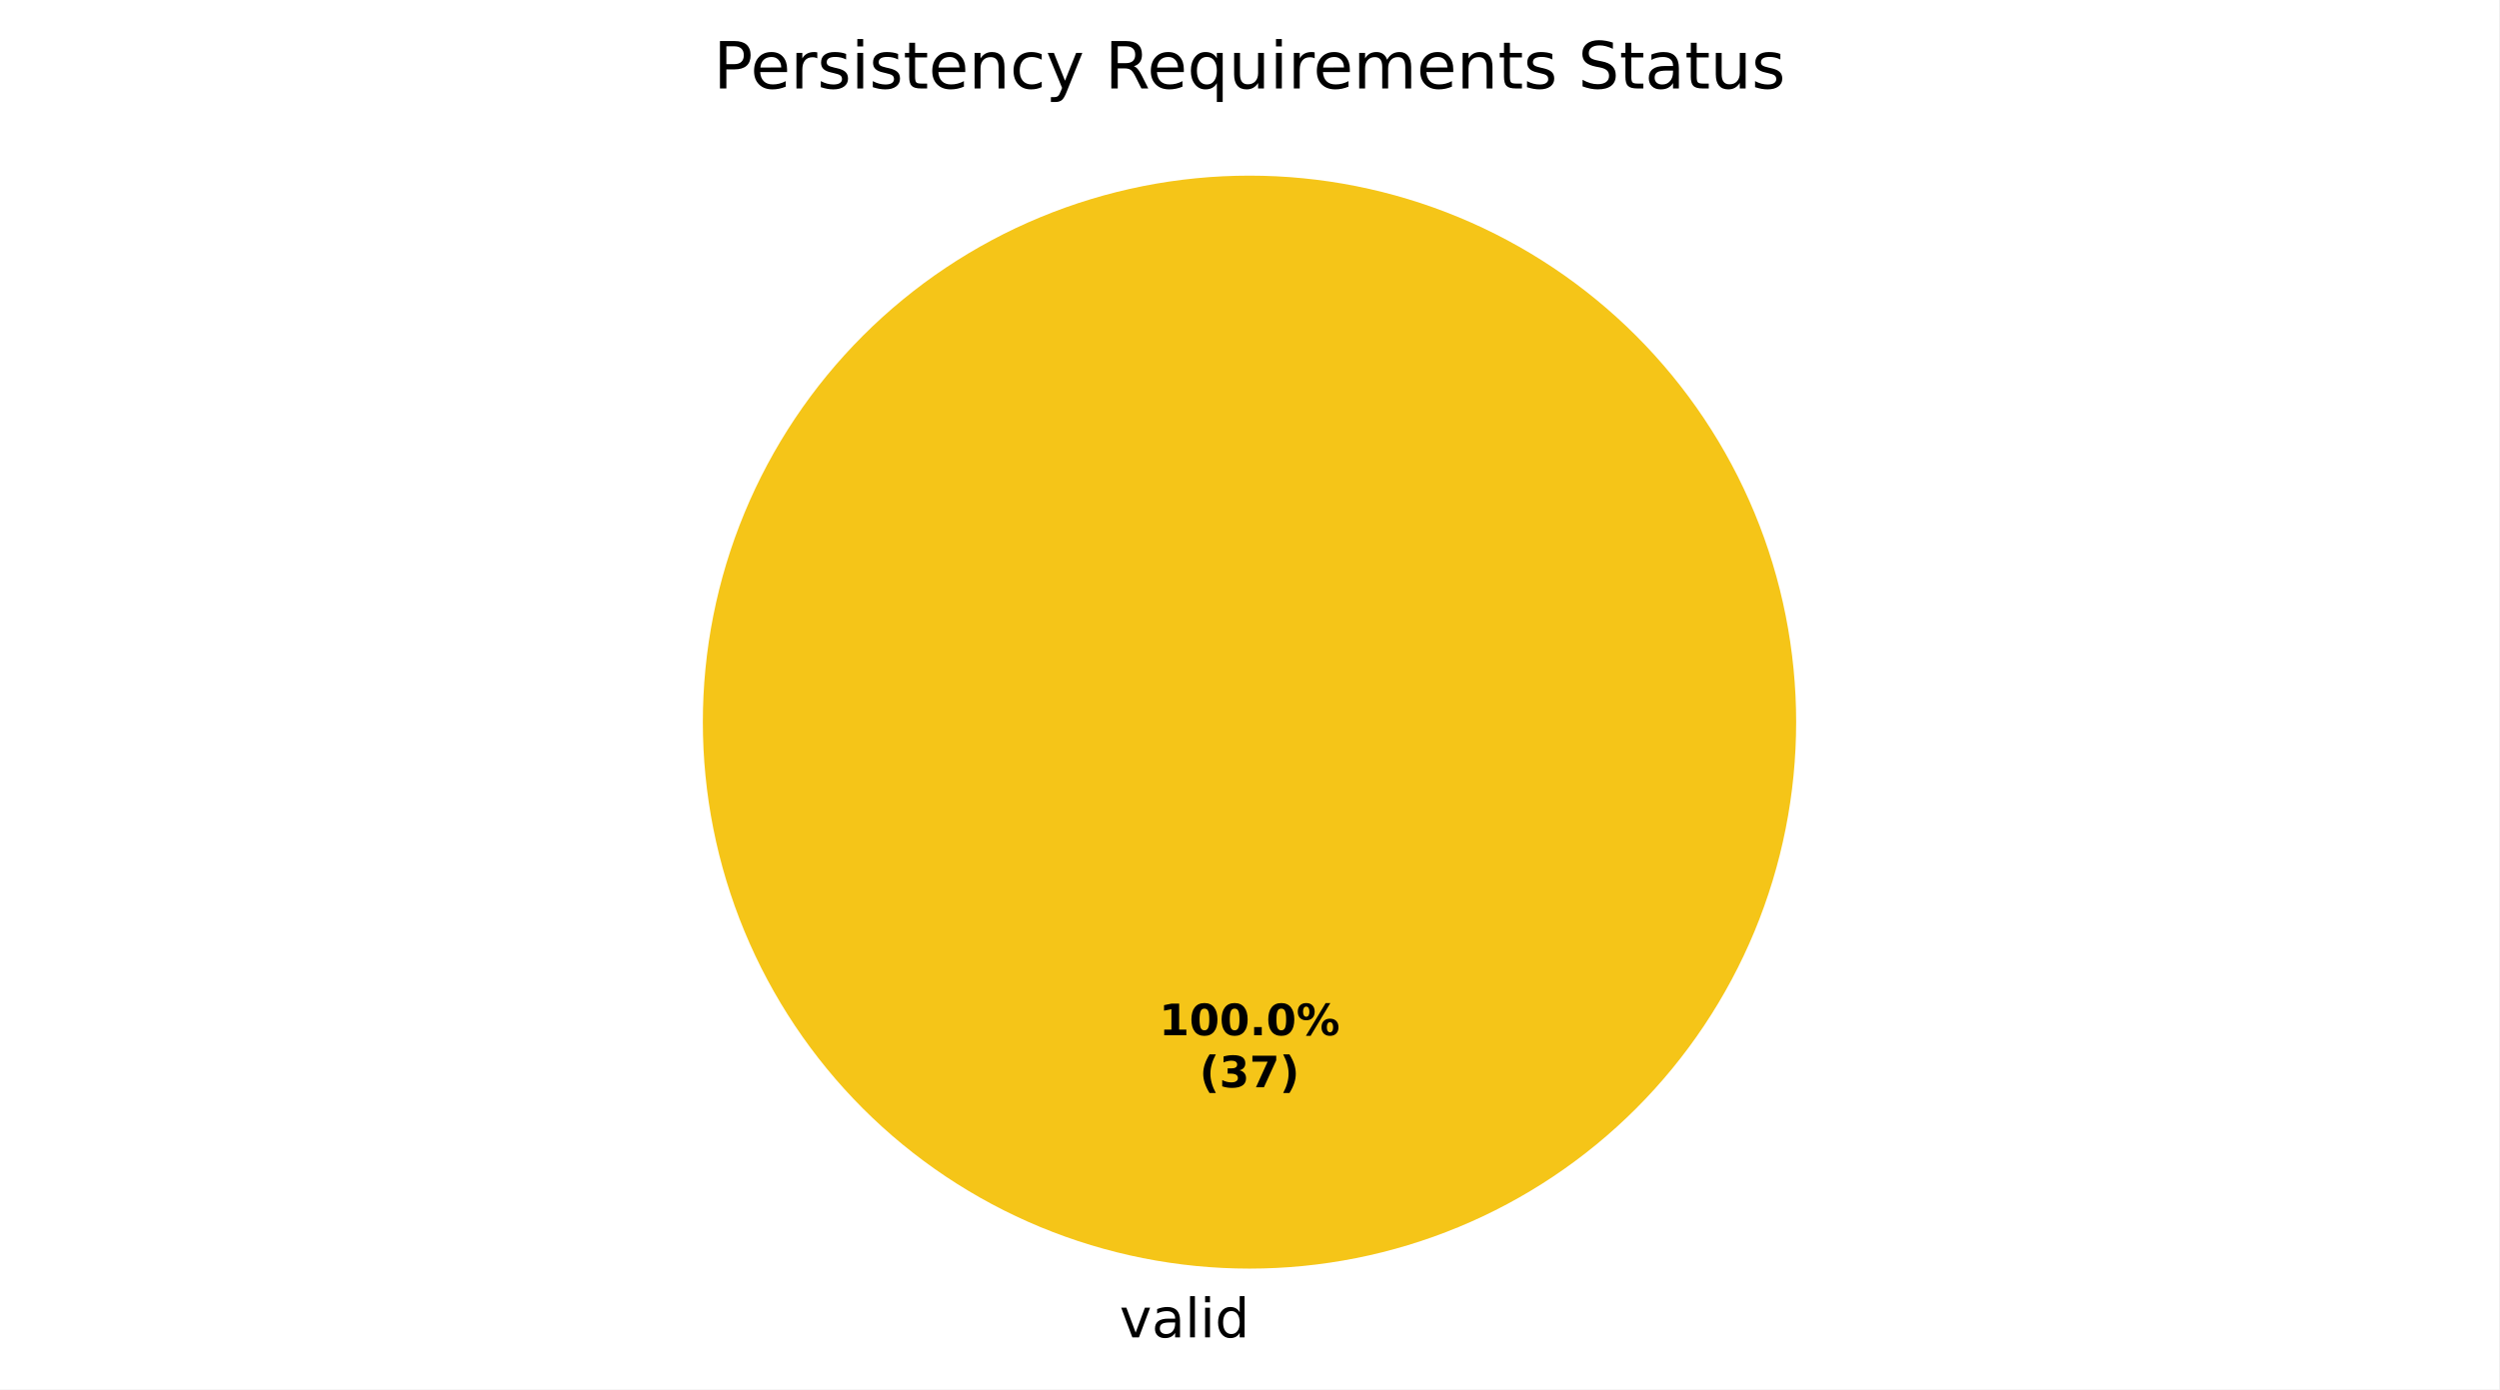
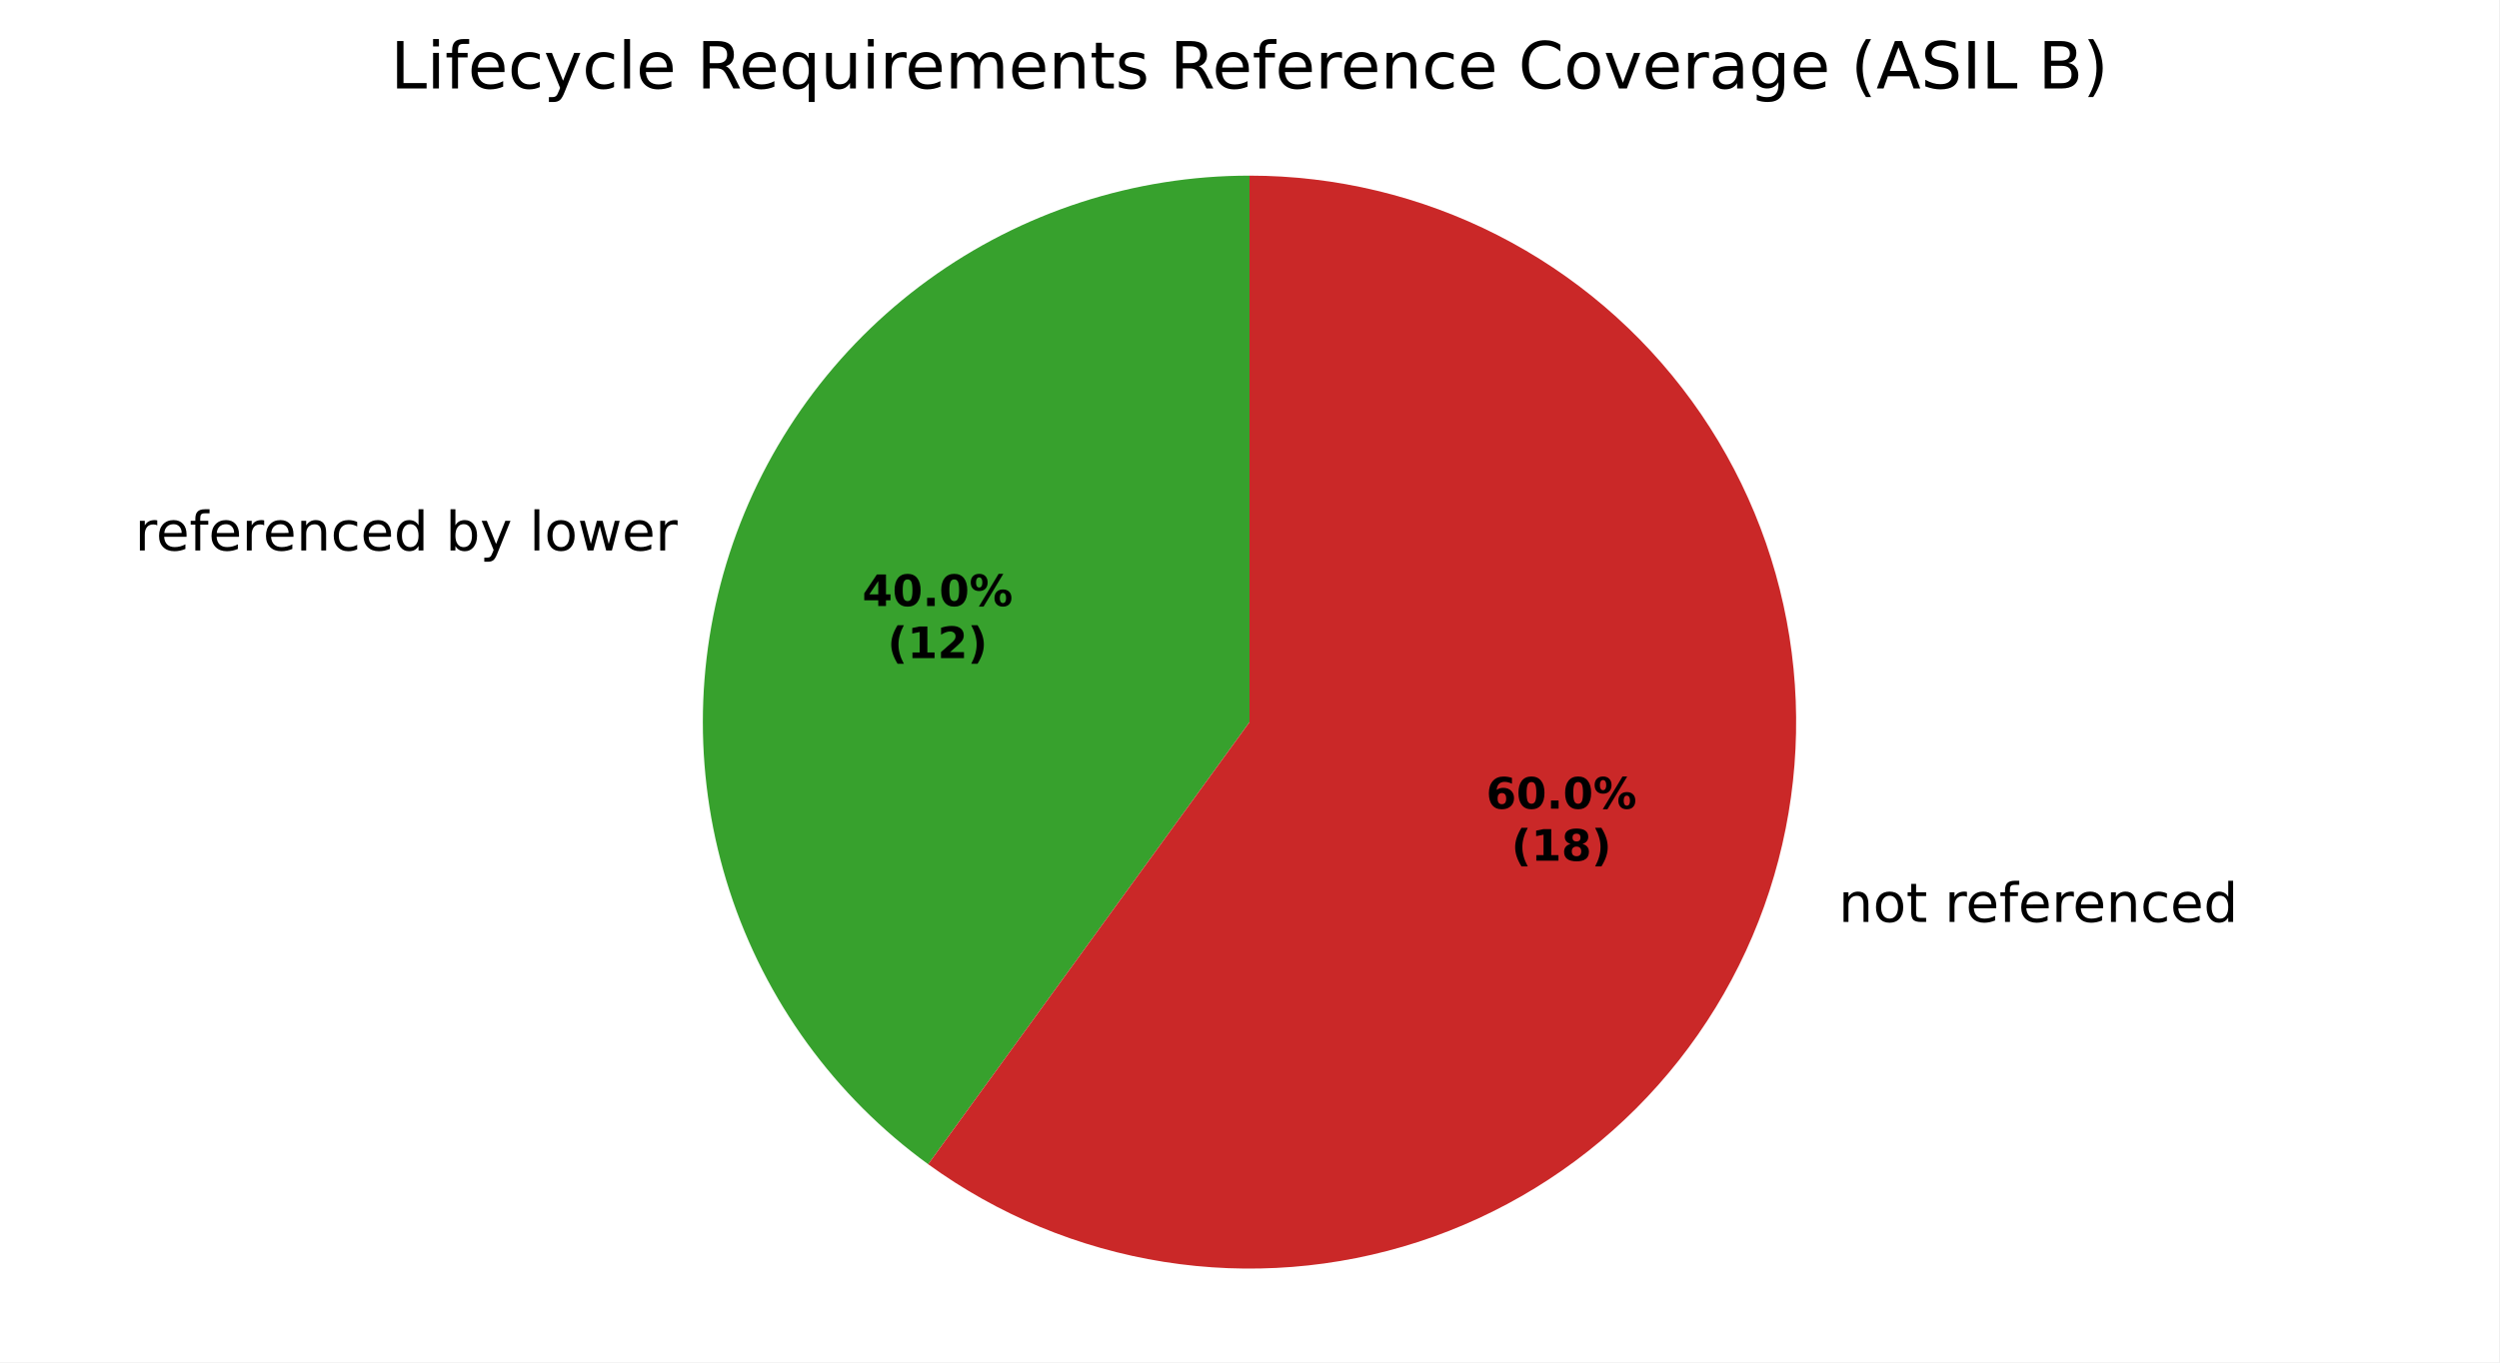
- <svg xmlns="http://www.w3.org/2000/svg" xmlns:xlink="http://www.w3.org/1999/xlink" width="460.8pt" height="256.279pt" viewBox="0 0 460.8 256.279" version="1.1">
+ <svg xmlns="http://www.w3.org/2000/svg" xmlns:xlink="http://www.w3.org/1999/xlink" width="460.8pt" height="251.278pt" viewBox="0 0 460.8 251.278" version="1.1">
  <defs>
    <style type="text/css">*{stroke-linejoin: round; stroke-linecap: butt}</style>
  </defs>
  <g id="figure_1">
    <g id="patch_1">
-       <path d="M 0 256.279  L 460.8 256.279  L 460.8 0  L 0 0  z " style="fill: #ffffff" />
+       <path d="M 0 251.278  L 460.8 251.278  L 460.8 0  L 0 0  z " style="fill: #ffffff" />
    </g>
    <g id="axes_1">
      <g id="patch_2">
-         <path d="M 331.2 133.198  C 331.2 119.961 328.593 106.853 323.527 94.624  C 318.462 82.394 311.036 71.282 301.676 61.922  C 292.316 52.562 281.204 45.137 268.974 40.071  C 256.745 35.006 243.637 32.398 230.4 32.398  C 217.163 32.398 204.055 35.006 191.826 40.071  C 179.596 45.137 168.484 52.562 159.124 61.922  C 149.764 71.282 142.338 82.394 137.273 94.624  C 132.207 106.853 129.6 119.961 129.6 133.198  C 129.6 146.435 132.207 159.543 137.273 171.773  C 142.338 184.002 149.764 195.115 159.124 204.474  C 168.484 213.834 179.596 221.26 191.826 226.325  C 204.055 231.391 217.163 233.998 230.4 233.998  C 243.637 233.998 256.745 231.391 268.974 226.325  C 281.204 221.26 292.316 213.834 301.676 204.474  C 311.036 195.115 318.462 184.002 323.527 171.773  C 328.593 159.543 331.2 146.435 331.2 133.198  M 230.4 133.198  z " style="fill: #f5c518" />
+         <path d="M 230.4 32.398  C 209.116 32.398 188.37 39.139 171.151 51.649  C 153.932 64.159 141.11 81.807 134.533 102.049  C 127.956 122.291 127.956 144.105 134.533 164.347  C 141.11 184.589 153.932 202.237 171.151 214.747  L 230.4 133.198  z " style="fill: #37a12d" />
      </g>
      <g id="patch_3">
-         <path d="M 230.4 32.398  C 230.4 32.398 230.4 32.398 230.4 32.398  L 230.4 133.198  z " style="fill: #37a12d" />
-       </g>
-       <g id="patch_4">
-         <path d="M 230.4 32.398  C 230.4 32.398 230.4 32.398 230.4 32.398  L 230.4 133.198  z " style="fill: #ca2828" />
+         <path d="M 171.151 214.747  C 184.02 224.097 198.92 230.269 214.631 232.757  C 230.342 235.246 246.421 233.98 261.549 229.065  C 276.677 224.149 290.428 215.722 301.676 204.475  C 312.924 193.227 321.351 179.475 326.266 164.347  C 331.182 149.219 332.447 133.14 329.959 117.43  C 327.47 101.719 321.298 86.818 311.949 73.949  C 302.599 61.081 290.335 50.606 276.162 43.385  C 261.989 36.163 246.306 32.398 230.4 32.398  L 230.4 133.198  z " style="fill: #ca2828" />
      </g>
      <g id="matplotlib.axis_1" />
      <g id="matplotlib.axis_2" />
      <g id="text_1">
-         <g transform="translate(206.4484 246.6762) scale(0.1 -0.1)">
-           <defs>
-             <path id="DejaVuSans-59" d="M 191 3500  L 800 3500  L 1894 563  L 2988 3500  L 3597 3500  L 2284 0  L 1503 0  L 191 3500  z " transform="scale(0.015625)" />
-             <path id="DejaVuSans-44" d="M 2194 1759  Q 1497 1759 1228 1600  Q 959 1441 959 1056  Q 959 750 1161 570  Q 1363 391 1709 391  Q 2188 391 2477 730  Q 2766 1069 2766 1631  L 2766 1759  L 2194 1759  z M 3341 1997  L 3341 0  L 2766 0  L 2766 531  Q 2569 213 2275 61  Q 1981 -91 1556 -91  Q 1019 -91 701 211  Q 384 513 384 1019  Q 384 1609 779 1909  Q 1175 2209 1959 2209  L 2766 2209  L 2766 2266  Q 2766 2663 2505 2880  Q 2244 3097 1772 3097  Q 1472 3097 1187 3025  Q 903 2953 641 2809  L 641 3341  Q 956 3463 1253 3523  Q 1550 3584 1831 3584  Q 2591 3584 2966 3190  Q 3341 2797 3341 1997  z " transform="scale(0.015625)" />
+         <g transform="translate(24.88553 101.5324) scale(0.1 -0.1)">
+           <defs>
+             <path id="DejaVuSans-55" d="M 2631 2963  Q 2534 3019 2420 3045  Q 2306 3072 2169 3072  Q 1681 3072 1420 2755  Q 1159 2438 1159 1844  L 1159 0  L 581 0  L 581 3500  L 1159 3500  L 1159 2956  Q 1341 3275 1631 3429  Q 1922 3584 2338 3584  Q 2397 3584 2469 3576  Q 2541 3569 2628 3553  L 2631 2963  z " transform="scale(0.015625)" />
+             <path id="DejaVuSans-48" d="M 3597 1894  L 3597 1613  L 953 1613  Q 991 1019 1311 708  Q 1631 397 2203 397  Q 2534 397 2845 478  Q 3156 559 3463 722  L 3463 178  Q 3153 47 2828 -22  Q 2503 -91 2169 -91  Q 1331 -91 842 396  Q 353 884 353 1716  Q 353 2575 817 3079  Q 1281 3584 2069 3584  Q 2775 3584 3186 3129  Q 3597 2675 3597 1894  z M 3022 2063  Q 3016 2534 2758 2815  Q 2500 3097 2075 3097  Q 1594 3097 1305 2825  Q 1016 2553 972 2059  L 3022 2063  z " transform="scale(0.015625)" />
+             <path id="DejaVuSans-49" d="M 2375 4863  L 2375 4384  L 1825 4384  Q 1516 4384 1395 4259  Q 1275 4134 1275 3809  L 1275 3500  L 2222 3500  L 2222 3053  L 1275 3053  L 1275 0  L 697 0  L 697 3053  L 147 3053  L 147 3500  L 697 3500  L 697 3744  Q 697 4328 969 4595  Q 1241 4863 1831 4863  L 2375 4863  z " transform="scale(0.015625)" />
+             <path id="DejaVuSans-51" d="M 3513 2113  L 3513 0  L 2938 0  L 2938 2094  Q 2938 2591 2744 2837  Q 2550 3084 2163 3084  Q 1697 3084 1428 2787  Q 1159 2491 1159 1978  L 1159 0  L 581 0  L 581 3500  L 1159 3500  L 1159 2956  Q 1366 3272 1645 3428  Q 1925 3584 2291 3584  Q 2894 3584 3203 3211  Q 3513 2838 3513 2113  z " transform="scale(0.015625)" />
+             <path id="DejaVuSans-46" d="M 3122 3366  L 3122 2828  Q 2878 2963 2633 3030  Q 2388 3097 2138 3097  Q 1578 3097 1268 2742  Q 959 2388 959 1747  Q 959 1106 1268 751  Q 1578 397 2138 397  Q 2388 397 2633 464  Q 2878 531 3122 666  L 3122 134  Q 2881 22 2623 -34  Q 2366 -91 2075 -91  Q 1284 -91 818 406  Q 353 903 353 1747  Q 353 2603 823 3093  Q 1294 3584 2113 3584  Q 2378 3584 2631 3529  Q 2884 3475 3122 3366  z " transform="scale(0.015625)" />
+             <path id="DejaVuSans-47" d="M 2906 2969  L 2906 4863  L 3481 4863  L 3481 0  L 2906 0  L 2906 525  Q 2725 213 2448 61  Q 2172 -91 1784 -91  Q 1150 -91 751 415  Q 353 922 353 1747  Q 353 2572 751 3078  Q 1150 3584 1784 3584  Q 2172 3584 2448 3432  Q 2725 3281 2906 2969  z M 947 1747  Q 947 1113 1208 752  Q 1469 391 1925 391  Q 2381 391 2643 752  Q 2906 1113 2906 1747  Q 2906 2381 2643 2742  Q 2381 3103 1925 3103  Q 1469 3103 1208 2742  Q 947 2381 947 1747  z " transform="scale(0.015625)" />
+             <path id="DejaVuSans-3" transform="scale(0.015625)" />
+             <path id="DejaVuSans-45" d="M 3116 1747  Q 3116 2381 2855 2742  Q 2594 3103 2138 3103  Q 1681 3103 1420 2742  Q 1159 2381 1159 1747  Q 1159 1113 1420 752  Q 1681 391 2138 391  Q 2594 391 2855 752  Q 3116 1113 3116 1747  z M 1159 2969  Q 1341 3281 1617 3432  Q 1894 3584 2278 3584  Q 2916 3584 3314 3078  Q 3713 2572 3713 1747  Q 3713 922 3314 415  Q 2916 -91 2278 -91  Q 1894 -91 1617 61  Q 1341 213 1159 525  L 1159 0  L 581 0  L 581 4863  L 1159 4863  L 1159 2969  z " transform="scale(0.015625)" />
+             <path id="DejaVuSans-5c" d="M 2059 -325  Q 1816 -950 1584 -1140  Q 1353 -1331 966 -1331  L 506 -1331  L 506 -850  L 844 -850  Q 1081 -850 1212 -737  Q 1344 -625 1503 -206  L 1606 56  L 191 3500  L 800 3500  L 1894 763  L 2988 3500  L 3597 3500  L 2059 -325  z " transform="scale(0.015625)" />
            <path id="DejaVuSans-4f" d="M 603 4863  L 1178 4863  L 1178 0  L 603 0  L 603 4863  z " transform="scale(0.015625)" />
-             <path id="DejaVuSans-4c" d="M 603 3500  L 1178 3500  L 1178 0  L 603 0  L 603 3500  z M 603 4863  L 1178 4863  L 1178 4134  L 603 4134  L 603 4863  z " transform="scale(0.015625)" />
-             <path id="DejaVuSans-47" d="M 2906 2969  L 2906 4863  L 3481 4863  L 3481 0  L 2906 0  L 2906 525  Q 2725 213 2448 61  Q 2172 -91 1784 -91  Q 1150 -91 751 415  Q 353 922 353 1747  Q 353 2572 751 3078  Q 1150 3584 1784 3584  Q 2172 3584 2448 3432  Q 2725 3281 2906 2969  z M 947 1747  Q 947 1113 1208 752  Q 1469 391 1925 391  Q 2381 391 2643 752  Q 2906 1113 2906 1747  Q 2906 2381 2643 2742  Q 2381 3103 1925 3103  Q 1469 3103 1208 2742  Q 947 2381 947 1747  z " transform="scale(0.015625)" />
-           </defs>
-           <use xlink:href="#DejaVuSans-59" />
-           <use xlink:href="#DejaVuSans-44" transform="translate(59.1875 0)" />
-           <use xlink:href="#DejaVuSans-4f" transform="translate(120.4688 0)" />
-           <use xlink:href="#DejaVuSans-4c" transform="translate(148.25 0)" />
-           <use xlink:href="#DejaVuSans-47" transform="translate(176.0312 0)" />
+             <path id="DejaVuSans-52" d="M 1959 3097  Q 1497 3097 1228 2736  Q 959 2375 959 1747  Q 959 1119 1226 758  Q 1494 397 1959 397  Q 2419 397 2687 759  Q 2956 1122 2956 1747  Q 2956 2369 2687 2733  Q 2419 3097 1959 3097  z M 1959 3584  Q 2709 3584 3137 3096  Q 3566 2609 3566 1747  Q 3566 888 3137 398  Q 2709 -91 1959 -91  Q 1206 -91 779 398  Q 353 888 353 1747  Q 353 2609 779 3096  Q 1206 3584 1959 3584  z " transform="scale(0.015625)" />
+             <path id="DejaVuSans-5a" d="M 269 3500  L 844 3500  L 1563 769  L 2278 3500  L 2956 3500  L 3675 769  L 4391 3500  L 4966 3500  L 4050 0  L 3372 0  L 2619 2869  L 1863 0  L 1184 0  L 269 3500  z " transform="scale(0.015625)" />
+           </defs>
+           <use xlink:href="#DejaVuSans-55" />
+           <use xlink:href="#DejaVuSans-48" transform="translate(38.90625 0)" />
+           <use xlink:href="#DejaVuSans-49" transform="translate(100.4375 0)" />
+           <use xlink:href="#DejaVuSans-48" transform="translate(135.6406 0)" />
+           <use xlink:href="#DejaVuSans-55" transform="translate(197.1719 0)" />
+           <use xlink:href="#DejaVuSans-48" transform="translate(236.0781 0)" />
+           <use xlink:href="#DejaVuSans-51" transform="translate(297.6094 0)" />
+           <use xlink:href="#DejaVuSans-46" transform="translate(360.9844 0)" />
+           <use xlink:href="#DejaVuSans-48" transform="translate(415.9688 0)" />
+           <use xlink:href="#DejaVuSans-47" transform="translate(477.5 0)" />
+           <use xlink:href="#DejaVuSans-3" transform="translate(540.9844 0)" />
+           <use xlink:href="#DejaVuSans-45" transform="translate(572.7656 0)" />
+           <use xlink:href="#DejaVuSans-5c" transform="translate(636.25 0)" />
+           <use xlink:href="#DejaVuSans-3" transform="translate(695.4375 0)" />
+           <use xlink:href="#DejaVuSans-4f" transform="translate(727.2188 0)" />
+           <use xlink:href="#DejaVuSans-52" transform="translate(755 0)" />
+           <use xlink:href="#DejaVuSans-5a" transform="translate(816.1875 0)" />
+           <use xlink:href="#DejaVuSans-48" transform="translate(897.9688 0)" />
+           <use xlink:href="#DejaVuSans-55" transform="translate(959.5 0)" />
        </g>
      </g>
      <g id="text_2">
-         <g transform="translate(213.74 190.9555) scale(0.08 -0.08)">
-           <defs>
-             <path id="DejaVuSans-Bold-14" d="M 750 831  L 1813 831  L 1813 3847  L 722 3622  L 722 4441  L 1806 4666  L 2950 4666  L 2950 831  L 4013 831  L 4013 0  L 750 0  L 750 831  z " transform="scale(0.015625)" />
+         <g transform="translate(335.8529 170.06) scale(0.1 -0.1)">
+           <defs>
+             <path id="DejaVuSans-57" d="M 1172 4494  L 1172 3500  L 2356 3500  L 2356 3053  L 1172 3053  L 1172 1153  Q 1172 725 1289 603  Q 1406 481 1766 481  L 2356 481  L 2356 0  L 1766 0  Q 1100 0 847 248  Q 594 497 594 1153  L 594 3053  L 172 3053  L 172 3500  L 594 3500  L 594 4494  L 1172 4494  z " transform="scale(0.015625)" />
+           </defs>
+           <use xlink:href="#DejaVuSans-3" />
+           <use xlink:href="#DejaVuSans-51" transform="translate(31.78125 0)" />
+           <use xlink:href="#DejaVuSans-52" transform="translate(95.15625 0)" />
+           <use xlink:href="#DejaVuSans-57" transform="translate(156.3438 0)" />
+           <use xlink:href="#DejaVuSans-3" transform="translate(195.5469 0)" />
+           <use xlink:href="#DejaVuSans-55" transform="translate(227.3281 0)" />
+           <use xlink:href="#DejaVuSans-48" transform="translate(266.2344 0)" />
+           <use xlink:href="#DejaVuSans-49" transform="translate(327.7656 0)" />
+           <use xlink:href="#DejaVuSans-48" transform="translate(362.9688 0)" />
+           <use xlink:href="#DejaVuSans-55" transform="translate(424.5 0)" />
+           <use xlink:href="#DejaVuSans-48" transform="translate(463.4062 0)" />
+           <use xlink:href="#DejaVuSans-51" transform="translate(524.9375 0)" />
+           <use xlink:href="#DejaVuSans-46" transform="translate(588.3125 0)" />
+           <use xlink:href="#DejaVuSans-48" transform="translate(643.2969 0)" />
+           <use xlink:href="#DejaVuSans-47" transform="translate(704.8281 0)" />
+         </g>
+       </g>
+       <g id="text_3">
+         <g transform="translate(159.0029 111.7862) scale(0.08 -0.08)">
+           <defs>
+             <path id="DejaVuSans-Bold-17" d="M 2356 3675  L 1038 1722  L 2356 1722  L 2356 3675  z M 2156 4666  L 3494 4666  L 3494 1722  L 4159 1722  L 4159 850  L 3494 850  L 3494 0  L 2356 0  L 2356 850  L 288 850  L 288 1881  L 2156 4666  z " transform="scale(0.015625)" />
            <path id="DejaVuSans-Bold-13" d="M 2944 2338  Q 2944 3213 2780 3570  Q 2616 3928 2228 3928  Q 1841 3928 1675 3570  Q 1509 3213 1509 2338  Q 1509 1453 1675 1090  Q 1841 728 2228 728  Q 2613 728 2778 1090  Q 2944 1453 2944 2338  z M 4147 2328  Q 4147 1169 3647 539  Q 3147 -91 2228 -91  Q 1306 -91 806 539  Q 306 1169 306 2328  Q 306 3491 806 4120  Q 1306 4750 2228 4750  Q 3147 4750 3647 4120  Q 4147 3491 4147 2328  z " transform="scale(0.015625)" />
            <path id="DejaVuSans-Bold-11" d="M 653 1209  L 1778 1209  L 1778 0  L 653 0  L 653 1209  z " transform="scale(0.015625)" />
            <path id="DejaVuSans-Bold-8" d="M 4959 1925  Q 4738 1925 4616 1733  Q 4494 1541 4494 1184  Q 4494 825 4614 633  Q 4734 441 4959 441  Q 5184 441 5303 633  Q 5422 825 5422 1184  Q 5422 1541 5301 1733  Q 5181 1925 4959 1925  z M 4959 2450  Q 5541 2450 5875 2112  Q 6209 1775 6209 1184  Q 6209 594 5875 251  Q 5541 -91 4959 -91  Q 4378 -91 4042 251  Q 3706 594 3706 1184  Q 3706 1772 4042 2111  Q 4378 2450 4959 2450  z M 2094 -91  L 1403 -91  L 4319 4750  L 5013 4750  L 2094 -91  z M 1453 4750  Q 2034 4750 2367 4411  Q 2700 4072 2700 3481  Q 2700 2891 2367 2550  Q 2034 2209 1453 2209  Q 872 2209 539 2550  Q 206 2891 206 3481  Q 206 4072 539 4411  Q 872 4750 1453 4750  z M 1453 4225  Q 1228 4225 1106 4031  Q 984 3838 984 3481  Q 984 3122 1106 2926  Q 1228 2731 1453 2731  Q 1678 2731 1798 2926  Q 1919 3122 1919 3481  Q 1919 3838 1797 4031  Q 1675 4225 1453 4225  z " transform="scale(0.015625)" />
          </defs>
-           <use xlink:href="#DejaVuSans-Bold-14" />
+           <use xlink:href="#DejaVuSans-Bold-17" />
          <use xlink:href="#DejaVuSans-Bold-13" transform="translate(69.57812 0)" />
-           <use xlink:href="#DejaVuSans-Bold-13" transform="translate(139.1562 0)" />
-           <use xlink:href="#DejaVuSans-Bold-11" transform="translate(208.7344 0)" />
-           <use xlink:href="#DejaVuSans-Bold-13" transform="translate(246.7188 0)" />
-           <use xlink:href="#DejaVuSans-Bold-8" transform="translate(316.2969 0)" />
-         </g>
-         <g transform="translate(221.1775 200.557) scale(0.08 -0.08)">
+           <use xlink:href="#DejaVuSans-Bold-11" transform="translate(139.1562 0)" />
+           <use xlink:href="#DejaVuSans-Bold-13" transform="translate(177.1406 0)" />
+           <use xlink:href="#DejaVuSans-Bold-8" transform="translate(246.7188 0)" />
+         </g>
+         <g transform="translate(163.6572 121.3877) scale(0.08 -0.08)">
          <defs>
            <path id="DejaVuSans-Bold-b" d="M 2413 -844  L 1484 -844  Q 1006 -72 778 623  Q 550 1319 550 2003  Q 550 2688 779 3389  Q 1009 4091 1484 4856  L 2413 4856  Q 2013 4116 1813 3408  Q 1613 2700 1613 2009  Q 1613 1319 1811 609  Q 2009 -100 2413 -844  z " transform="scale(0.015625)" />
-             <path id="DejaVuSans-Bold-16" d="M 2981 2516  Q 3453 2394 3698 2092  Q 3944 1791 3944 1325  Q 3944 631 3412 270  Q 2881 -91 1863 -91  Q 1503 -91 1142 -33  Q 781 25 428 141  L 428 1069  Q 766 900 1098 814  Q 1431 728 1753 728  Q 2231 728 2486 893  Q 2741 1059 2741 1369  Q 2741 1688 2480 1852  Q 2219 2016 1709 2016  L 1228 2016  L 1228 2791  L 1734 2791  Q 2188 2791 2409 2933  Q 2631 3075 2631 3366  Q 2631 3634 2415 3781  Q 2200 3928 1806 3928  Q 1516 3928 1219 3862  Q 922 3797 628 3669  L 628 4550  Q 984 4650 1334 4700  Q 1684 4750 2022 4750  Q 2931 4750 3382 4451  Q 3834 4153 3834 3553  Q 3834 3144 3618 2883  Q 3403 2622 2981 2516  z " transform="scale(0.015625)" />
-             <path id="DejaVuSans-Bold-1a" d="M 428 4666  L 3944 4666  L 3944 3988  L 2125 0  L 953 0  L 2675 3781  L 428 3781  L 428 4666  z " transform="scale(0.015625)" />
+             <path id="DejaVuSans-Bold-14" d="M 750 831  L 1813 831  L 1813 3847  L 722 3622  L 722 4441  L 1806 4666  L 2950 4666  L 2950 831  L 4013 831  L 4013 0  L 750 0  L 750 831  z " transform="scale(0.015625)" />
+             <path id="DejaVuSans-Bold-15" d="M 1844 884  L 3897 884  L 3897 0  L 506 0  L 506 884  L 2209 2388  Q 2438 2594 2547 2791  Q 2656 2988 2656 3200  Q 2656 3528 2436 3728  Q 2216 3928 1850 3928  Q 1569 3928 1234 3808  Q 900 3688 519 3450  L 519 4475  Q 925 4609 1322 4679  Q 1719 4750 2100 4750  Q 2938 4750 3402 4381  Q 3866 4013 3866 3353  Q 3866 2972 3669 2642  Q 3472 2313 2841 1759  L 1844 884  z " transform="scale(0.015625)" />
            <path id="DejaVuSans-Bold-c" d="M 513 -844  Q 913 -100 1113 609  Q 1313 1319 1313 2009  Q 1313 2700 1113 3408  Q 913 4116 513 4856  L 1441 4856  Q 1916 4091 2145 3389  Q 2375 2688 2375 2003  Q 2375 1319 2147 623  Q 1919 -72 1441 -844  L 513 -844  z " transform="scale(0.015625)" />
          </defs>
          <use xlink:href="#DejaVuSans-Bold-b" />
-           <use xlink:href="#DejaVuSans-Bold-16" transform="translate(45.70312 0)" />
-           <use xlink:href="#DejaVuSans-Bold-1a" transform="translate(115.2812 0)" />
+           <use xlink:href="#DejaVuSans-Bold-14" transform="translate(45.70312 0)" />
+           <use xlink:href="#DejaVuSans-Bold-15" transform="translate(115.2812 0)" />
          <use xlink:href="#DejaVuSans-Bold-c" transform="translate(184.8594 0)" />
        </g>
      </g>
-       <g id="text_3">
-         <g transform="translate(131.5772 16.31812) scale(0.12 -0.12)">
-           <defs>
-             <path id="DejaVuSans-33" d="M 1259 4147  L 1259 2394  L 2053 2394  Q 2494 2394 2734 2622  Q 2975 2850 2975 3272  Q 2975 3691 2734 3919  Q 2494 4147 2053 4147  L 1259 4147  z M 628 4666  L 2053 4666  Q 2838 4666 3239 4311  Q 3641 3956 3641 3272  Q 3641 2581 3239 2228  Q 2838 1875 2053 1875  L 1259 1875  L 1259 0  L 628 0  L 628 4666  z " transform="scale(0.015625)" />
-             <path id="DejaVuSans-48" d="M 3597 1894  L 3597 1613  L 953 1613  Q 991 1019 1311 708  Q 1631 397 2203 397  Q 2534 397 2845 478  Q 3156 559 3463 722  L 3463 178  Q 3153 47 2828 -22  Q 2503 -91 2169 -91  Q 1331 -91 842 396  Q 353 884 353 1716  Q 353 2575 817 3079  Q 1281 3584 2069 3584  Q 2775 3584 3186 3129  Q 3597 2675 3597 1894  z M 3022 2063  Q 3016 2534 2758 2815  Q 2500 3097 2075 3097  Q 1594 3097 1305 2825  Q 1016 2553 972 2059  L 3022 2063  z " transform="scale(0.015625)" />
-             <path id="DejaVuSans-55" d="M 2631 2963  Q 2534 3019 2420 3045  Q 2306 3072 2169 3072  Q 1681 3072 1420 2755  Q 1159 2438 1159 1844  L 1159 0  L 581 0  L 581 3500  L 1159 3500  L 1159 2956  Q 1341 3275 1631 3429  Q 1922 3584 2338 3584  Q 2397 3584 2469 3576  Q 2541 3569 2628 3553  L 2631 2963  z " transform="scale(0.015625)" />
-             <path id="DejaVuSans-56" d="M 2834 3397  L 2834 2853  Q 2591 2978 2328 3040  Q 2066 3103 1784 3103  Q 1356 3103 1142 2972  Q 928 2841 928 2578  Q 928 2378 1081 2264  Q 1234 2150 1697 2047  L 1894 2003  Q 2506 1872 2764 1633  Q 3022 1394 3022 966  Q 3022 478 2636 193  Q 2250 -91 1575 -91  Q 1294 -91 989 -36  Q 684 19 347 128  L 347 722  Q 666 556 975 473  Q 1284 391 1588 391  Q 1994 391 2212 530  Q 2431 669 2431 922  Q 2431 1156 2273 1281  Q 2116 1406 1581 1522  L 1381 1569  Q 847 1681 609 1914  Q 372 2147 372 2553  Q 372 3047 722 3315  Q 1072 3584 1716 3584  Q 2034 3584 2315 3537  Q 2597 3491 2834 3397  z " transform="scale(0.015625)" />
-             <path id="DejaVuSans-57" d="M 1172 4494  L 1172 3500  L 2356 3500  L 2356 3053  L 1172 3053  L 1172 1153  Q 1172 725 1289 603  Q 1406 481 1766 481  L 2356 481  L 2356 0  L 1766 0  Q 1100 0 847 248  Q 594 497 594 1153  L 594 3053  L 172 3053  L 172 3500  L 594 3500  L 594 4494  L 1172 4494  z " transform="scale(0.015625)" />
-             <path id="DejaVuSans-51" d="M 3513 2113  L 3513 0  L 2938 0  L 2938 2094  Q 2938 2591 2744 2837  Q 2550 3084 2163 3084  Q 1697 3084 1428 2787  Q 1159 2491 1159 1978  L 1159 0  L 581 0  L 581 3500  L 1159 3500  L 1159 2956  Q 1366 3272 1645 3428  Q 1925 3584 2291 3584  Q 2894 3584 3203 3211  Q 3513 2838 3513 2113  z " transform="scale(0.015625)" />
-             <path id="DejaVuSans-46" d="M 3122 3366  L 3122 2828  Q 2878 2963 2633 3030  Q 2388 3097 2138 3097  Q 1578 3097 1268 2742  Q 959 2388 959 1747  Q 959 1106 1268 751  Q 1578 397 2138 397  Q 2388 397 2633 464  Q 2878 531 3122 666  L 3122 134  Q 2881 22 2623 -34  Q 2366 -91 2075 -91  Q 1284 -91 818 406  Q 353 903 353 1747  Q 353 2603 823 3093  Q 1294 3584 2113 3584  Q 2378 3584 2631 3529  Q 2884 3475 3122 3366  z " transform="scale(0.015625)" />
-             <path id="DejaVuSans-5c" d="M 2059 -325  Q 1816 -950 1584 -1140  Q 1353 -1331 966 -1331  L 506 -1331  L 506 -850  L 844 -850  Q 1081 -850 1212 -737  Q 1344 -625 1503 -206  L 1606 56  L 191 3500  L 800 3500  L 1894 763  L 2988 3500  L 3597 3500  L 2059 -325  z " transform="scale(0.015625)" />
-             <path id="DejaVuSans-3" transform="scale(0.015625)" />
+       <g id="text_4">
+         <g transform="translate(274.0427 149.1649) scale(0.08 -0.08)">
+           <defs>
+             <path id="DejaVuSans-Bold-19" d="M 2316 2303  Q 2000 2303 1842 2098  Q 1684 1894 1684 1484  Q 1684 1075 1842 870  Q 2000 666 2316 666  Q 2634 666 2792 870  Q 2950 1075 2950 1484  Q 2950 1894 2792 2098  Q 2634 2303 2316 2303  z M 3803 4544  L 3803 3681  Q 3506 3822 3243 3889  Q 2981 3956 2731 3956  Q 2194 3956 1894 3657  Q 1594 3359 1544 2772  Q 1750 2925 1990 3001  Q 2231 3078 2516 3078  Q 3231 3078 3670 2659  Q 4109 2241 4109 1563  Q 4109 813 3618 361  Q 3128 -91 2303 -91  Q 1394 -91 895 523  Q 397 1138 397 2266  Q 397 3422 980 4083  Q 1563 4744 2578 4744  Q 2900 4744 3203 4694  Q 3506 4644 3803 4544  z " transform="scale(0.015625)" />
+           </defs>
+           <use xlink:href="#DejaVuSans-Bold-19" />
+           <use xlink:href="#DejaVuSans-Bold-13" transform="translate(69.57812 0)" />
+           <use xlink:href="#DejaVuSans-Bold-11" transform="translate(139.1562 0)" />
+           <use xlink:href="#DejaVuSans-Bold-13" transform="translate(177.1406 0)" />
+           <use xlink:href="#DejaVuSans-Bold-8" transform="translate(246.7188 0)" />
+         </g>
+         <g transform="translate(278.6971 158.7664) scale(0.08 -0.08)">
+           <defs>
+             <path id="DejaVuSans-Bold-1b" d="M 2228 2088  Q 1891 2088 1709 1903  Q 1528 1719 1528 1375  Q 1528 1031 1709 848  Q 1891 666 2228 666  Q 2563 666 2741 848  Q 2919 1031 2919 1375  Q 2919 1722 2741 1905  Q 2563 2088 2228 2088  z M 1350 2484  Q 925 2613 709 2878  Q 494 3144 494 3541  Q 494 4131 934 4440  Q 1375 4750 2228 4750  Q 3075 4750 3515 4442  Q 3956 4134 3956 3541  Q 3956 3144 3739 2878  Q 3522 2613 3097 2484  Q 3572 2353 3814 2058  Q 4056 1763 4056 1313  Q 4056 619 3595 264  Q 3134 -91 2228 -91  Q 1319 -91 855 264  Q 391 619 391 1313  Q 391 1763 633 2058  Q 875 2353 1350 2484  z M 1631 3419  Q 1631 3141 1786 2991  Q 1941 2841 2228 2841  Q 2509 2841 2662 2991  Q 2816 3141 2816 3419  Q 2816 3697 2662 3845  Q 2509 3994 2228 3994  Q 1941 3994 1786 3844  Q 1631 3694 1631 3419  z " transform="scale(0.015625)" />
+           </defs>
+           <use xlink:href="#DejaVuSans-Bold-b" />
+           <use xlink:href="#DejaVuSans-Bold-14" transform="translate(45.70312 0)" />
+           <use xlink:href="#DejaVuSans-Bold-1b" transform="translate(115.2812 0)" />
+           <use xlink:href="#DejaVuSans-Bold-c" transform="translate(184.8594 0)" />
+         </g>
+       </g>
+       <g id="text_5">
+         <g transform="translate(72.04125 16.31812) scale(0.12 -0.12)">
+           <defs>
+             <path id="DejaVuSans-2f" d="M 628 4666  L 1259 4666  L 1259 531  L 3531 531  L 3531 0  L 628 0  L 628 4666  z " transform="scale(0.015625)" />
+             <path id="DejaVuSans-4c" d="M 603 3500  L 1178 3500  L 1178 0  L 603 0  L 603 3500  z M 603 4863  L 1178 4863  L 1178 4134  L 603 4134  L 603 4863  z " transform="scale(0.015625)" />
            <path id="DejaVuSans-35" d="M 2841 2188  Q 3044 2119 3236 1894  Q 3428 1669 3622 1275  L 4263 0  L 3584 0  L 2988 1197  Q 2756 1666 2539 1819  Q 2322 1972 1947 1972  L 1259 1972  L 1259 0  L 628 0  L 628 4666  L 2053 4666  Q 2853 4666 3247 4331  Q 3641 3997 3641 3322  Q 3641 2881 3436 2590  Q 3231 2300 2841 2188  z M 1259 4147  L 1259 2491  L 2053 2491  Q 2509 2491 2742 2702  Q 2975 2913 2975 3322  Q 2975 3731 2742 3939  Q 2509 4147 2053 4147  L 1259 4147  z " transform="scale(0.015625)" />
            <path id="DejaVuSans-54" d="M 947 1747  Q 947 1113 1208 752  Q 1469 391 1925 391  Q 2381 391 2643 752  Q 2906 1113 2906 1747  Q 2906 2381 2643 2742  Q 2381 3103 1925 3103  Q 1469 3103 1208 2742  Q 947 2381 947 1747  z M 2906 525  Q 2725 213 2448 61  Q 2172 -91 1784 -91  Q 1150 -91 751 415  Q 353 922 353 1747  Q 353 2572 751 3078  Q 1150 3584 1784 3584  Q 2172 3584 2448 3432  Q 2725 3281 2906 2969  L 2906 3500  L 3481 3500  L 3481 -1331  L 2906 -1331  L 2906 525  z " transform="scale(0.015625)" />
            <path id="DejaVuSans-58" d="M 544 1381  L 544 3500  L 1119 3500  L 1119 1403  Q 1119 906 1312 657  Q 1506 409 1894 409  Q 2359 409 2629 706  Q 2900 1003 2900 1516  L 2900 3500  L 3475 3500  L 3475 0  L 2900 0  L 2900 538  Q 2691 219 2414 64  Q 2138 -91 1772 -91  Q 1169 -91 856 284  Q 544 659 544 1381  z M 1991 3584  L 1991 3584  z " transform="scale(0.015625)" />
            <path id="DejaVuSans-50" d="M 3328 2828  Q 3544 3216 3844 3400  Q 4144 3584 4550 3584  Q 5097 3584 5394 3201  Q 5691 2819 5691 2113  L 5691 0  L 5113 0  L 5113 2094  Q 5113 2597 4934 2840  Q 4756 3084 4391 3084  Q 3944 3084 3684 2787  Q 3425 2491 3425 1978  L 3425 0  L 2847 0  L 2847 2094  Q 2847 2600 2669 2842  Q 2491 3084 2119 3084  Q 1678 3084 1418 2786  Q 1159 2488 1159 1978  L 1159 0  L 581 0  L 581 3500  L 1159 3500  L 1159 2956  Q 1356 3278 1631 3431  Q 1906 3584 2284 3584  Q 2666 3584 2933 3390  Q 3200 3197 3328 2828  z " transform="scale(0.015625)" />
+             <path id="DejaVuSans-56" d="M 2834 3397  L 2834 2853  Q 2591 2978 2328 3040  Q 2066 3103 1784 3103  Q 1356 3103 1142 2972  Q 928 2841 928 2578  Q 928 2378 1081 2264  Q 1234 2150 1697 2047  L 1894 2003  Q 2506 1872 2764 1633  Q 3022 1394 3022 966  Q 3022 478 2636 193  Q 2250 -91 1575 -91  Q 1294 -91 989 -36  Q 684 19 347 128  L 347 722  Q 666 556 975 473  Q 1284 391 1588 391  Q 1994 391 2212 530  Q 2431 669 2431 922  Q 2431 1156 2273 1281  Q 2116 1406 1581 1522  L 1381 1569  Q 847 1681 609 1914  Q 372 2147 372 2553  Q 372 3047 722 3315  Q 1072 3584 1716 3584  Q 2034 3584 2315 3537  Q 2597 3491 2834 3397  z " transform="scale(0.015625)" />
+             <path id="DejaVuSans-26" d="M 4122 4306  L 4122 3641  Q 3803 3938 3442 4084  Q 3081 4231 2675 4231  Q 1875 4231 1450 3742  Q 1025 3253 1025 2328  Q 1025 1406 1450 917  Q 1875 428 2675 428  Q 3081 428 3442 575  Q 3803 722 4122 1019  L 4122 359  Q 3791 134 3420 21  Q 3050 -91 2638 -91  Q 1578 -91 968 557  Q 359 1206 359 2328  Q 359 3453 968 4101  Q 1578 4750 2638 4750  Q 3056 4750 3426 4639  Q 3797 4528 4122 4306  z " transform="scale(0.015625)" />
+             <path id="DejaVuSans-59" d="M 191 3500  L 800 3500  L 1894 563  L 2988 3500  L 3597 3500  L 2284 0  L 1503 0  L 191 3500  z " transform="scale(0.015625)" />
+             <path id="DejaVuSans-44" d="M 2194 1759  Q 1497 1759 1228 1600  Q 959 1441 959 1056  Q 959 750 1161 570  Q 1363 391 1709 391  Q 2188 391 2477 730  Q 2766 1069 2766 1631  L 2766 1759  L 2194 1759  z M 3341 1997  L 3341 0  L 2766 0  L 2766 531  Q 2569 213 2275 61  Q 1981 -91 1556 -91  Q 1019 -91 701 211  Q 384 513 384 1019  Q 384 1609 779 1909  Q 1175 2209 1959 2209  L 2766 2209  L 2766 2266  Q 2766 2663 2505 2880  Q 2244 3097 1772 3097  Q 1472 3097 1187 3025  Q 903 2953 641 2809  L 641 3341  Q 956 3463 1253 3523  Q 1550 3584 1831 3584  Q 2591 3584 2966 3190  Q 3341 2797 3341 1997  z " transform="scale(0.015625)" />
+             <path id="DejaVuSans-4a" d="M 2906 1791  Q 2906 2416 2648 2759  Q 2391 3103 1925 3103  Q 1463 3103 1205 2759  Q 947 2416 947 1791  Q 947 1169 1205 825  Q 1463 481 1925 481  Q 2391 481 2648 825  Q 2906 1169 2906 1791  z M 3481 434  Q 3481 -459 3084 -895  Q 2688 -1331 1869 -1331  Q 1566 -1331 1297 -1286  Q 1028 -1241 775 -1147  L 775 -588  Q 1028 -725 1275 -790  Q 1522 -856 1778 -856  Q 2344 -856 2625 -561  Q 2906 -266 2906 331  L 2906 616  Q 2728 306 2450 153  Q 2172 0 1784 0  Q 1141 0 747 490  Q 353 981 353 1791  Q 353 2603 747 3093  Q 1141 3584 1784 3584  Q 2172 3584 2450 3431  Q 2728 3278 2906 2969  L 2906 3500  L 3481 3500  L 3481 434  z " transform="scale(0.015625)" />
+             <path id="DejaVuSans-b" d="M 1984 4856  Q 1566 4138 1362 3434  Q 1159 2731 1159 2009  Q 1159 1288 1364 580  Q 1569 -128 1984 -844  L 1484 -844  Q 1016 -109 783 600  Q 550 1309 550 2009  Q 550 2706 781 3412  Q 1013 4119 1484 4856  L 1984 4856  z " transform="scale(0.015625)" />
+             <path id="DejaVuSans-24" d="M 2188 4044  L 1331 1722  L 3047 1722  L 2188 4044  z M 1831 4666  L 2547 4666  L 4325 0  L 3669 0  L 3244 1197  L 1141 1197  L 716 0  L 50 0  L 1831 4666  z " transform="scale(0.015625)" />
            <path id="DejaVuSans-36" d="M 3425 4513  L 3425 3897  Q 3066 4069 2747 4153  Q 2428 4238 2131 4238  Q 1616 4238 1336 4038  Q 1056 3838 1056 3469  Q 1056 3159 1242 3001  Q 1428 2844 1947 2747  L 2328 2669  Q 3034 2534 3370 2195  Q 3706 1856 3706 1288  Q 3706 609 3251 259  Q 2797 -91 1919 -91  Q 1588 -91 1214 -16  Q 841 59 441 206  L 441 856  Q 825 641 1194 531  Q 1563 422 1919 422  Q 2459 422 2753 634  Q 3047 847 3047 1241  Q 3047 1584 2836 1778  Q 2625 1972 2144 2069  L 1759 2144  Q 1053 2284 737 2584  Q 422 2884 422 3419  Q 422 4038 858 4394  Q 1294 4750 2059 4750  Q 2388 4750 2728 4690  Q 3069 4631 3425 4513  z " transform="scale(0.015625)" />
-           </defs>
-           <use xlink:href="#DejaVuSans-33" />
-           <use xlink:href="#DejaVuSans-48" transform="translate(56.73438 0)" />
-           <use xlink:href="#DejaVuSans-55" transform="translate(118.2656 0)" />
-           <use xlink:href="#DejaVuSans-56" transform="translate(159.375 0)" />
-           <use xlink:href="#DejaVuSans-4c" transform="translate(211.4688 0)" />
-           <use xlink:href="#DejaVuSans-56" transform="translate(239.25 0)" />
-           <use xlink:href="#DejaVuSans-57" transform="translate(291.3438 0)" />
-           <use xlink:href="#DejaVuSans-48" transform="translate(330.5469 0)" />
-           <use xlink:href="#DejaVuSans-51" transform="translate(392.0781 0)" />
-           <use xlink:href="#DejaVuSans-46" transform="translate(455.4531 0)" />
-           <use xlink:href="#DejaVuSans-5c" transform="translate(510.4375 0)" />
-           <use xlink:href="#DejaVuSans-3" transform="translate(569.625 0)" />
-           <use xlink:href="#DejaVuSans-35" transform="translate(601.4062 0)" />
-           <use xlink:href="#DejaVuSans-48" transform="translate(666.4062 0)" />
-           <use xlink:href="#DejaVuSans-54" transform="translate(727.9375 0)" />
-           <use xlink:href="#DejaVuSans-58" transform="translate(791.4219 0)" />
-           <use xlink:href="#DejaVuSans-4c" transform="translate(854.7969 0)" />
-           <use xlink:href="#DejaVuSans-55" transform="translate(882.5781 0)" />
-           <use xlink:href="#DejaVuSans-48" transform="translate(921.4844 0)" />
-           <use xlink:href="#DejaVuSans-50" transform="translate(983.0156 0)" />
-           <use xlink:href="#DejaVuSans-48" transform="translate(1080.422 0)" />
-           <use xlink:href="#DejaVuSans-51" transform="translate(1141.953 0)" />
-           <use xlink:href="#DejaVuSans-57" transform="translate(1205.328 0)" />
-           <use xlink:href="#DejaVuSans-56" transform="translate(1244.531 0)" />
-           <use xlink:href="#DejaVuSans-3" transform="translate(1296.625 0)" />
-           <use xlink:href="#DejaVuSans-36" transform="translate(1328.406 0)" />
-           <use xlink:href="#DejaVuSans-57" transform="translate(1391.891 0)" />
-           <use xlink:href="#DejaVuSans-44" transform="translate(1431.094 0)" />
-           <use xlink:href="#DejaVuSans-57" transform="translate(1492.375 0)" />
-           <use xlink:href="#DejaVuSans-58" transform="translate(1531.578 0)" />
-           <use xlink:href="#DejaVuSans-56" transform="translate(1594.953 0)" />
+             <path id="DejaVuSans-2c" d="M 628 4666  L 1259 4666  L 1259 0  L 628 0  L 628 4666  z " transform="scale(0.015625)" />
+             <path id="DejaVuSans-25" d="M 1259 2228  L 1259 519  L 2272 519  Q 2781 519 3026 730  Q 3272 941 3272 1375  Q 3272 1813 3026 2020  Q 2781 2228 2272 2228  L 1259 2228  z M 1259 4147  L 1259 2741  L 2194 2741  Q 2656 2741 2882 2914  Q 3109 3088 3109 3444  Q 3109 3797 2882 3972  Q 2656 4147 2194 4147  L 1259 4147  z M 628 4666  L 2241 4666  Q 2963 4666 3353 4366  Q 3744 4066 3744 3513  Q 3744 3084 3544 2831  Q 3344 2578 2956 2516  Q 3422 2416 3680 2098  Q 3938 1781 3938 1306  Q 3938 681 3513 340  Q 3088 0 2303 0  L 628 0  L 628 4666  z " transform="scale(0.015625)" />
+             <path id="DejaVuSans-c" d="M 513 4856  L 1013 4856  Q 1481 4119 1714 3412  Q 1947 2706 1947 2009  Q 1947 1309 1714 600  Q 1481 -109 1013 -844  L 513 -844  Q 928 -128 1133 580  Q 1338 1288 1338 2009  Q 1338 2731 1133 3434  Q 928 4138 513 4856  z " transform="scale(0.015625)" />
+           </defs>
+           <use xlink:href="#DejaVuSans-2f" />
+           <use xlink:href="#DejaVuSans-4c" transform="translate(55.71875 0)" />
+           <use xlink:href="#DejaVuSans-49" transform="translate(83.5 0)" />
+           <use xlink:href="#DejaVuSans-48" transform="translate(118.7031 0)" />
+           <use xlink:href="#DejaVuSans-46" transform="translate(180.2344 0)" />
+           <use xlink:href="#DejaVuSans-5c" transform="translate(235.2188 0)" />
+           <use xlink:href="#DejaVuSans-46" transform="translate(294.4062 0)" />
+           <use xlink:href="#DejaVuSans-4f" transform="translate(349.3906 0)" />
+           <use xlink:href="#DejaVuSans-48" transform="translate(377.1719 0)" />
+           <use xlink:href="#DejaVuSans-3" transform="translate(438.7031 0)" />
+           <use xlink:href="#DejaVuSans-35" transform="translate(470.4844 0)" />
+           <use xlink:href="#DejaVuSans-48" transform="translate(535.4844 0)" />
+           <use xlink:href="#DejaVuSans-54" transform="translate(597.0156 0)" />
+           <use xlink:href="#DejaVuSans-58" transform="translate(660.5 0)" />
+           <use xlink:href="#DejaVuSans-4c" transform="translate(723.875 0)" />
+           <use xlink:href="#DejaVuSans-55" transform="translate(751.6562 0)" />
+           <use xlink:href="#DejaVuSans-48" transform="translate(790.5625 0)" />
+           <use xlink:href="#DejaVuSans-50" transform="translate(852.0938 0)" />
+           <use xlink:href="#DejaVuSans-48" transform="translate(949.5 0)" />
+           <use xlink:href="#DejaVuSans-51" transform="translate(1011.031 0)" />
+           <use xlink:href="#DejaVuSans-57" transform="translate(1074.406 0)" />
+           <use xlink:href="#DejaVuSans-56" transform="translate(1113.609 0)" />
+           <use xlink:href="#DejaVuSans-3" transform="translate(1165.703 0)" />
+           <use xlink:href="#DejaVuSans-35" transform="translate(1197.484 0)" />
+           <use xlink:href="#DejaVuSans-48" transform="translate(1262.484 0)" />
+           <use xlink:href="#DejaVuSans-49" transform="translate(1324.016 0)" />
+           <use xlink:href="#DejaVuSans-48" transform="translate(1359.219 0)" />
+           <use xlink:href="#DejaVuSans-55" transform="translate(1420.75 0)" />
+           <use xlink:href="#DejaVuSans-48" transform="translate(1459.656 0)" />
+           <use xlink:href="#DejaVuSans-51" transform="translate(1521.188 0)" />
+           <use xlink:href="#DejaVuSans-46" transform="translate(1584.562 0)" />
+           <use xlink:href="#DejaVuSans-48" transform="translate(1639.547 0)" />
+           <use xlink:href="#DejaVuSans-3" transform="translate(1701.078 0)" />
+           <use xlink:href="#DejaVuSans-26" transform="translate(1732.859 0)" />
+           <use xlink:href="#DejaVuSans-52" transform="translate(1802.688 0)" />
+           <use xlink:href="#DejaVuSans-59" transform="translate(1863.875 0)" />
+           <use xlink:href="#DejaVuSans-48" transform="translate(1923.062 0)" />
+           <use xlink:href="#DejaVuSans-55" transform="translate(1984.594 0)" />
+           <use xlink:href="#DejaVuSans-44" transform="translate(2025.703 0)" />
+           <use xlink:href="#DejaVuSans-4a" transform="translate(2086.984 0)" />
+           <use xlink:href="#DejaVuSans-48" transform="translate(2150.469 0)" />
+           <use xlink:href="#DejaVuSans-3" transform="translate(2212 0)" />
+           <use xlink:href="#DejaVuSans-b" transform="translate(2243.781 0)" />
+           <use xlink:href="#DejaVuSans-24" transform="translate(2282.797 0)" />
+           <use xlink:href="#DejaVuSans-36" transform="translate(2351.203 0)" />
+           <use xlink:href="#DejaVuSans-2c" transform="translate(2414.688 0)" />
+           <use xlink:href="#DejaVuSans-2f" transform="translate(2444.188 0)" />
+           <use xlink:href="#DejaVuSans-3" transform="translate(2499.906 0)" />
+           <use xlink:href="#DejaVuSans-25" transform="translate(2531.688 0)" />
+           <use xlink:href="#DejaVuSans-c" transform="translate(2600.297 0)" />
        </g>
      </g>
    </g>
  </g>
</svg>
